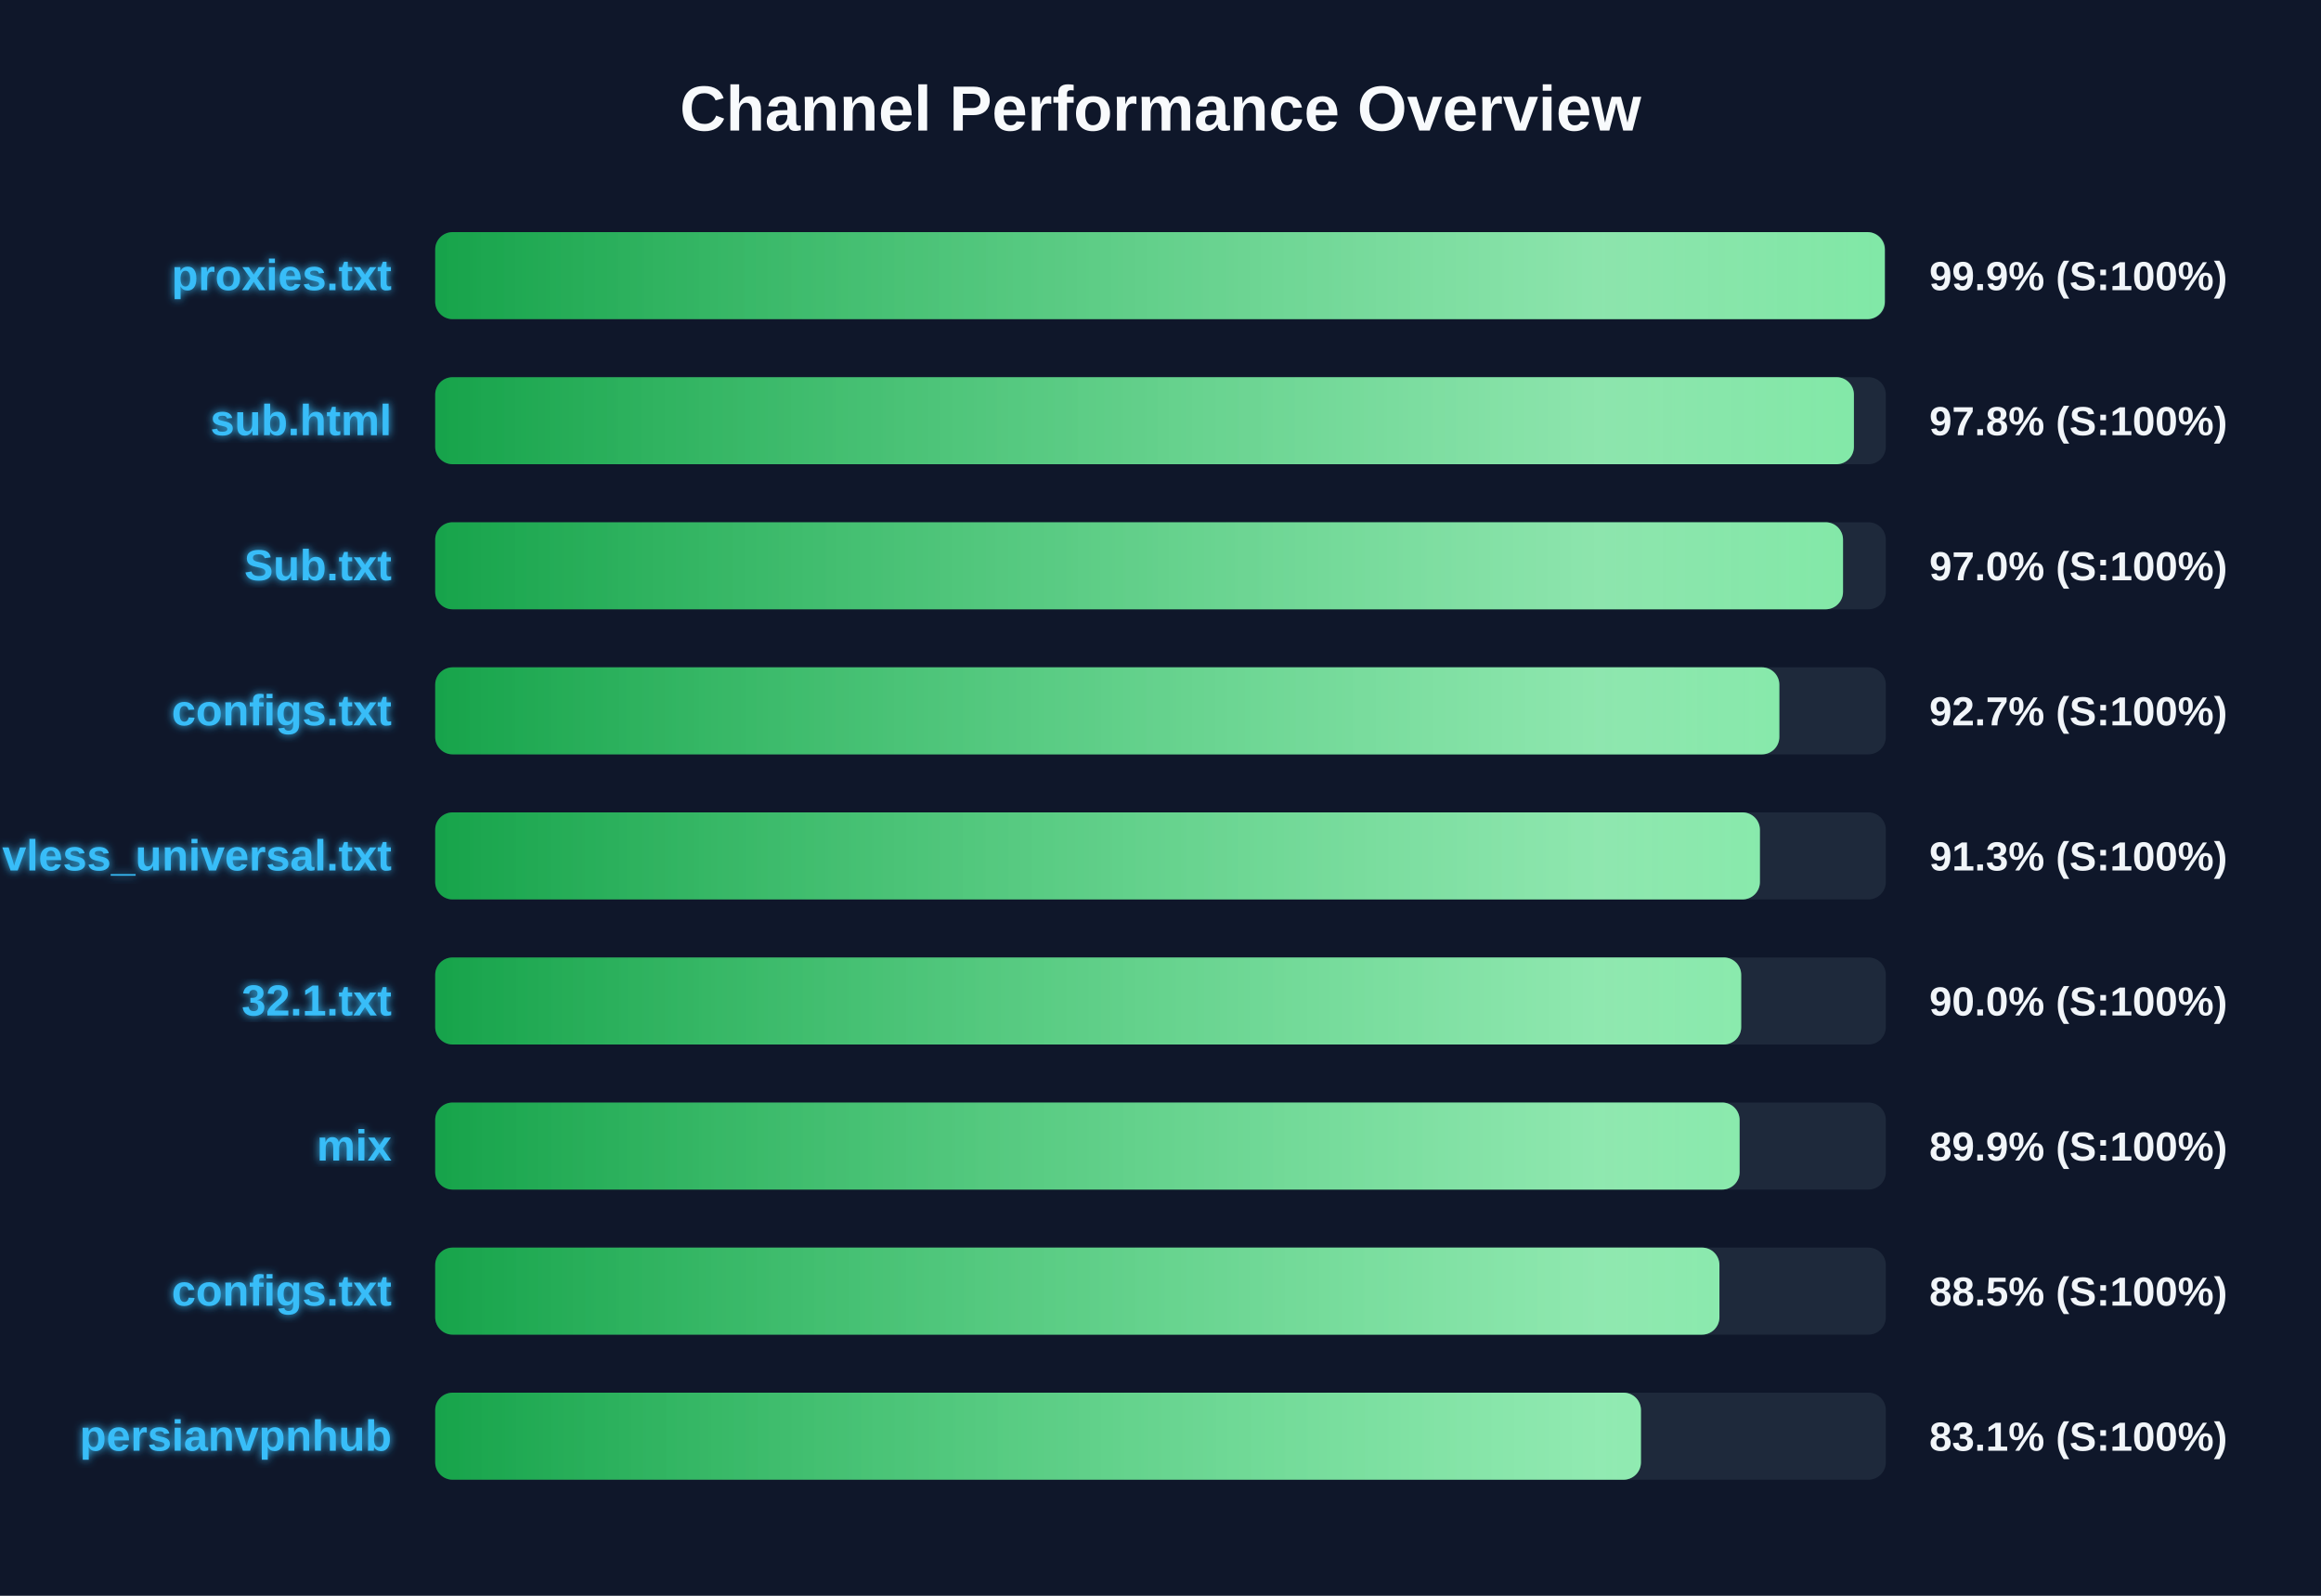
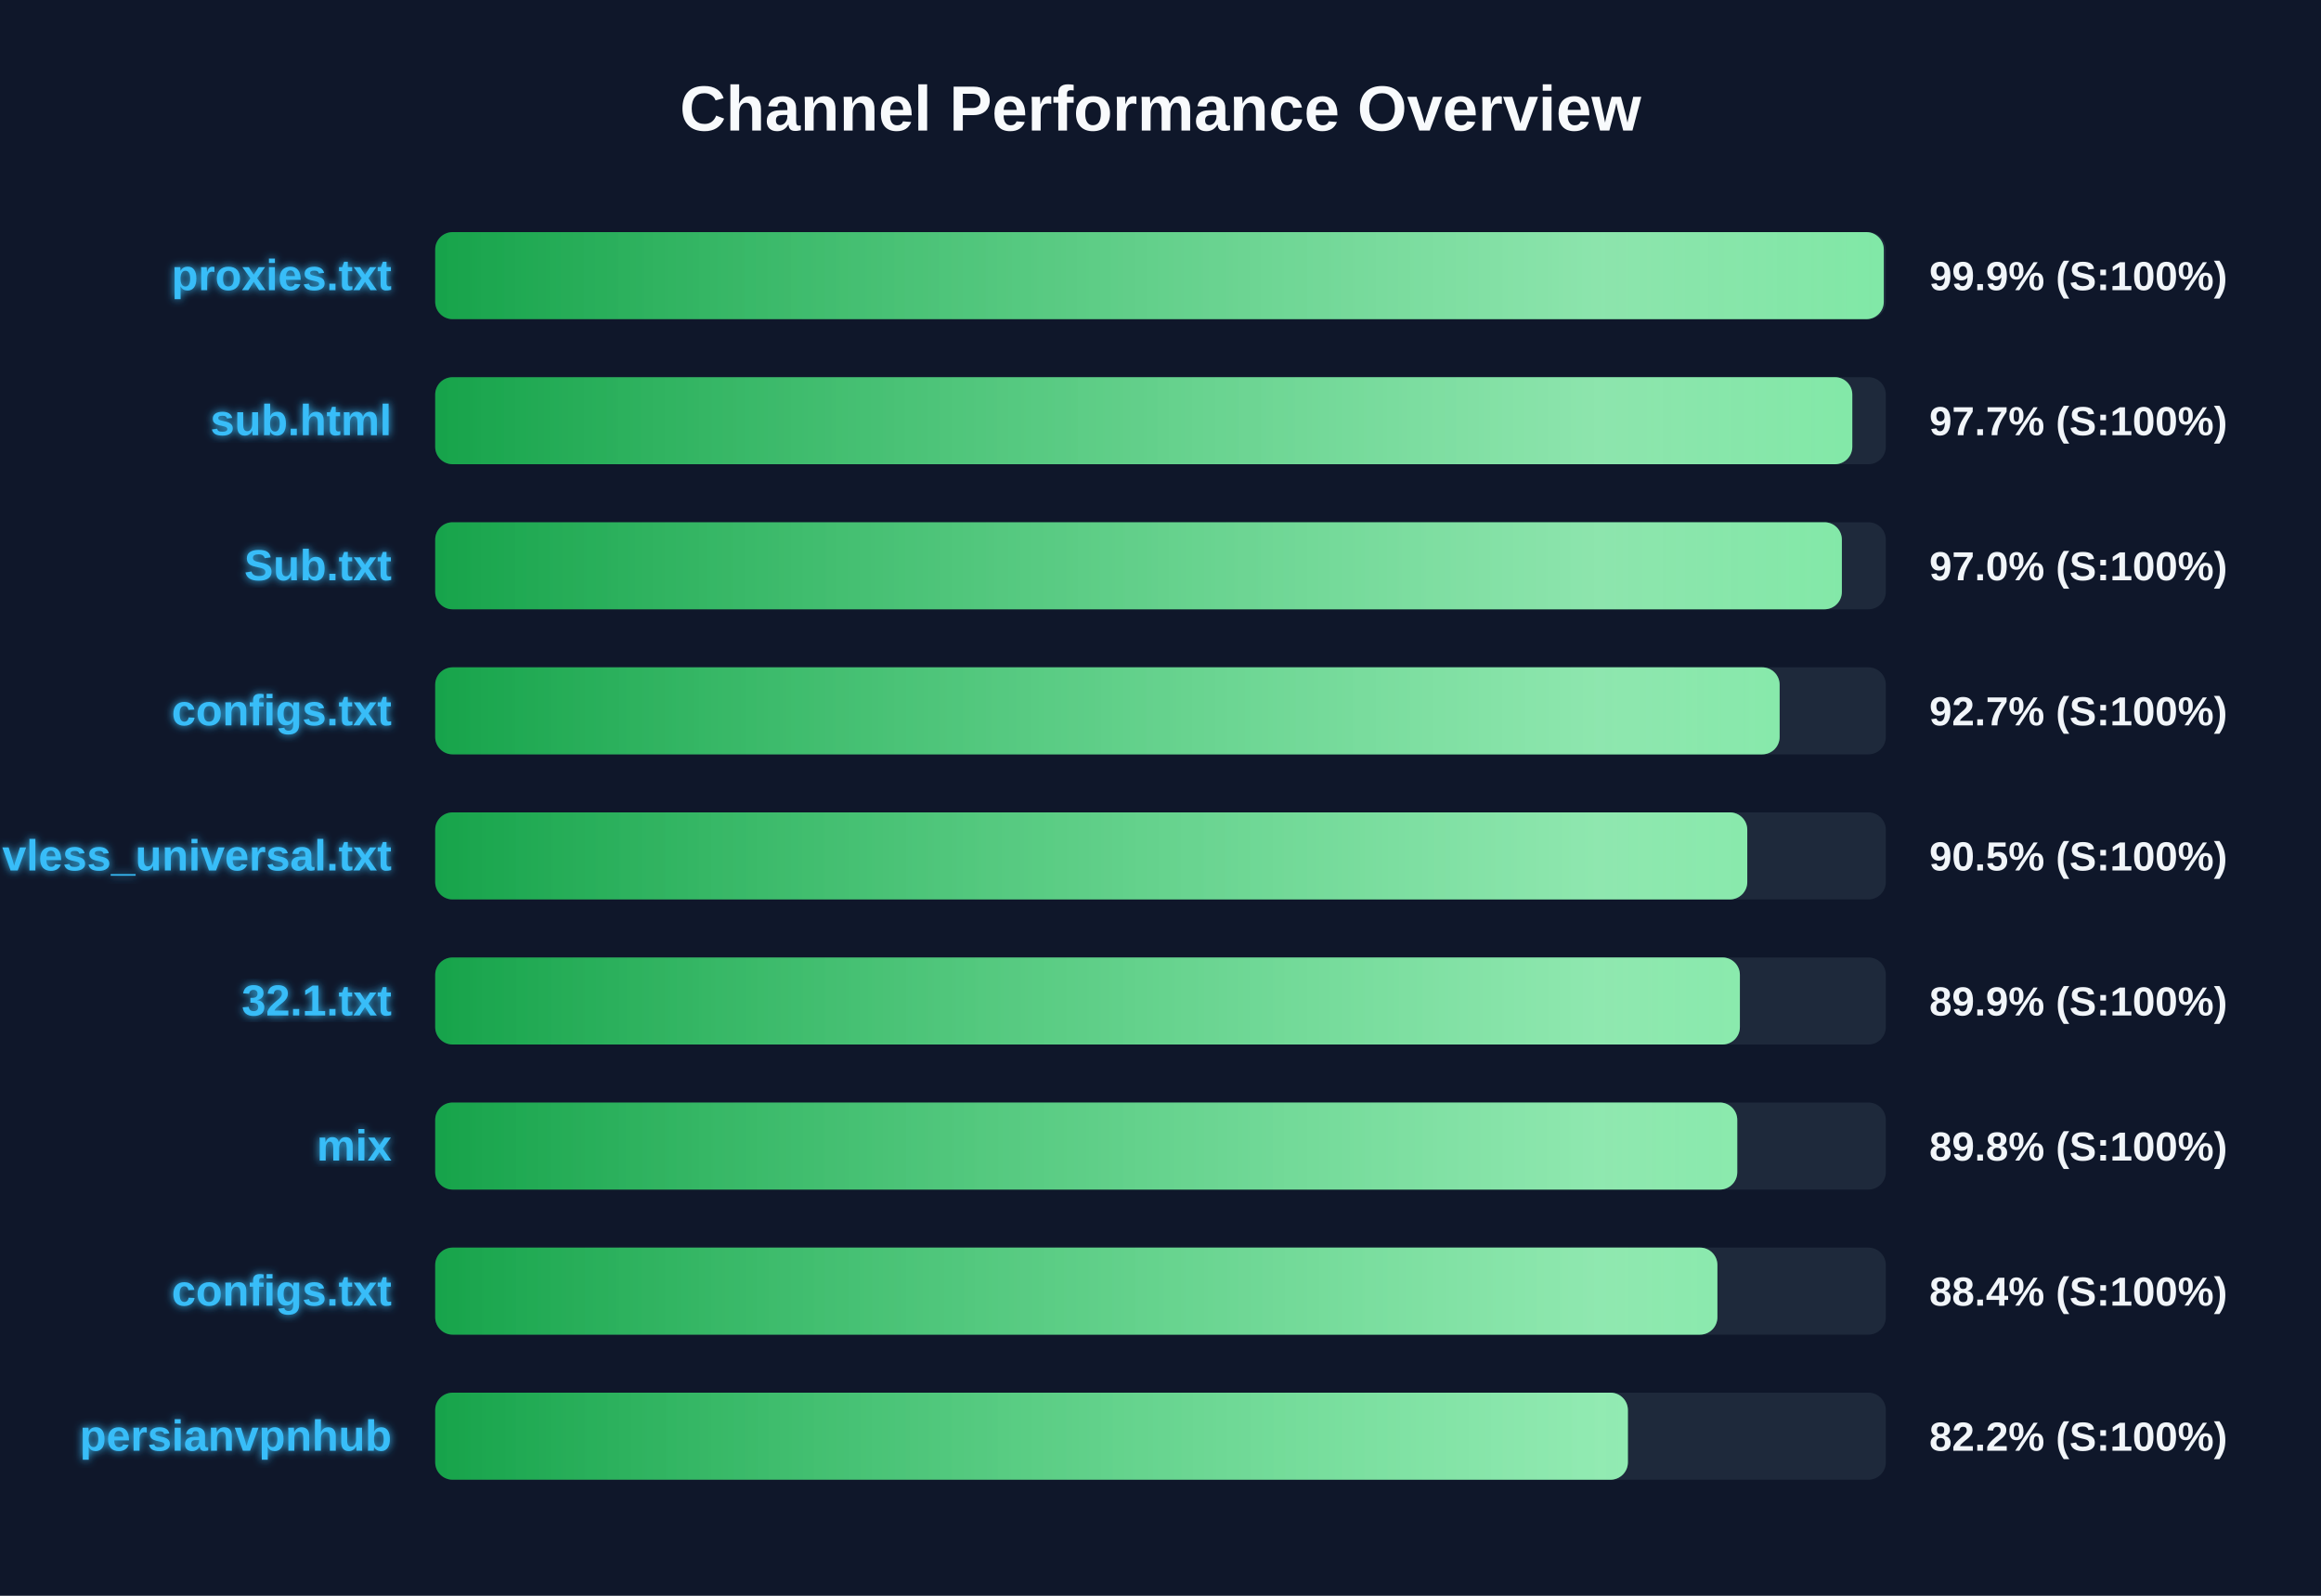
<svg xmlns="http://www.w3.org/2000/svg" width="800" height="550" version="1.1">
  <defs>
    <linearGradient id="grad-green" x1="0%" y1="0%" x2="100%" y2="0%">
      <stop offset="0%" stop-color="#16a34a" />
      <stop offset="100%" stop-color="#4ade80" />
    </linearGradient>
    <linearGradient id="grad-yellow" x1="0%" y1="0%" x2="100%" y2="0%">
      <stop offset="0%" stop-color="#ca8a04" />
      <stop offset="100%" stop-color="#fde047" />
    </linearGradient>
    <linearGradient id="grad-red" x1="0%" y1="0%" x2="100%" y2="0%">
      <stop offset="0%" stop-color="#dc2626" />
      <stop offset="100%" stop-color="#f87171" />
    </linearGradient>
    <linearGradient id="shimmer" x1="0%" y1="0%" x2="100%" y2="0%">
      <stop offset="0%" stop-color="rgba(255,255,255,0)" />
      <stop offset="50%" stop-color="rgba(255,255,255,0.4)" />
      <stop offset="100%" stop-color="rgba(255,255,255,0)" />
    </linearGradient>
    <filter id="glow" x="-20%" y="-20%" width="140%" height="140%">
      <feGaussianBlur stdDeviation="1.5" result="blur" />
      <feComposite in="SourceGraphic" in2="blur" operator="over" />
    </filter>
  </defs>
  <style>
        .bg-rect { fill: #0f172a; }
        .title { font: bold 22px 'Segoe UI', Arial, sans-serif; fill: #f8fafc; }
        .row { font: bold 15px 'Segoe UI', Arial, sans-serif; fill: #38bdf8; filter: url(#glow); }
        .score { font: bold 14px 'Segoe UI', Arial, sans-serif; fill: #f1f5f9; }
        @keyframes shimmer-anim {
            0% { transform: translateX(-100%); }
            100% { transform: translateX(200%); }
        }
        .shimmer-rect {
            animation: shimmer-anim 2.5s infinite linear;
        }
    </style>
  <rect width="100%" height="100%" class="bg-rect" />
  <text x="400" y="45" text-anchor="middle" class="title">Channel Performance Overview</text>
  <rect x="150" y="80" width="500" height="30" fill="#1e293b" rx="6" />
  <clipPath id="clip-0">
-     <rect x="150" y="80" width="499.65" height="30" rx="6" />
+     <rect x="150" y="80" width="499.3" height="30" rx="6" />
  </clipPath>
-   <rect x="150" y="80" width="499.65" height="30" fill="url(#grad-green)" rx="6" />
+   <rect x="150" y="80" width="499.3" height="30" fill="url(#grad-green)" rx="6" />
  <g clip-path="url(#clip-0)">
    <rect x="150" y="80" width="100%" height="30" fill="url(#shimmer)" class="shimmer-rect" />
  </g>
  <text x="135" y="100" text-anchor="end" class="row">proxies.txt</text>
  <text x="665" y="100" text-anchor="start" class="score">99.9% (S:100%)</text>
  <rect x="150" y="130" width="500" height="30" fill="#1e293b" rx="6" />
  <clipPath id="clip-1">
-     <rect x="150" y="130" width="489.0" height="30" rx="6" />
+     <rect x="150" y="130" width="488.45" height="30" rx="6" />
  </clipPath>
-   <rect x="150" y="130" width="489.0" height="30" fill="url(#grad-green)" rx="6" />
+   <rect x="150" y="130" width="488.45" height="30" fill="url(#grad-green)" rx="6" />
  <g clip-path="url(#clip-1)">
    <rect x="150" y="130" width="100%" height="30" fill="url(#shimmer)" class="shimmer-rect" />
  </g>
  <text x="135" y="150" text-anchor="end" class="row">sub.html</text>
-   <text x="665" y="150" text-anchor="start" class="score">97.8% (S:100%)</text>
+   <text x="665" y="150" text-anchor="start" class="score">97.7% (S:100%)</text>
  <rect x="150" y="180" width="500" height="30" fill="#1e293b" rx="6" />
  <clipPath id="clip-2">
-     <rect x="150" y="180" width="485.25" height="30" rx="6" />
+     <rect x="150" y="180" width="484.85" height="30" rx="6" />
  </clipPath>
-   <rect x="150" y="180" width="485.25" height="30" fill="url(#grad-green)" rx="6" />
+   <rect x="150" y="180" width="484.85" height="30" fill="url(#grad-green)" rx="6" />
  <g clip-path="url(#clip-2)">
    <rect x="150" y="180" width="100%" height="30" fill="url(#shimmer)" class="shimmer-rect" />
  </g>
  <text x="135" y="200" text-anchor="end" class="row">Sub.txt</text>
  <text x="665" y="200" text-anchor="start" class="score">97.0% (S:100%)</text>
  <rect x="150" y="230" width="500" height="30" fill="#1e293b" rx="6" />
  <clipPath id="clip-3">
-     <rect x="150" y="230" width="463.3" height="30" rx="6" />
+     <rect x="150" y="230" width="463.4" height="30" rx="6" />
  </clipPath>
-   <rect x="150" y="230" width="463.3" height="30" fill="url(#grad-green)" rx="6" />
+   <rect x="150" y="230" width="463.4" height="30" fill="url(#grad-green)" rx="6" />
  <g clip-path="url(#clip-3)">
    <rect x="150" y="230" width="100%" height="30" fill="url(#shimmer)" class="shimmer-rect" />
  </g>
  <text x="135" y="250" text-anchor="end" class="row">configs.txt</text>
  <text x="665" y="250" text-anchor="start" class="score">92.7% (S:100%)</text>
  <rect x="150" y="280" width="500" height="30" fill="#1e293b" rx="6" />
  <clipPath id="clip-4">
-     <rect x="150" y="280" width="456.6" height="30" rx="6" />
+     <rect x="150" y="280" width="452.25" height="30" rx="6" />
  </clipPath>
-   <rect x="150" y="280" width="456.6" height="30" fill="url(#grad-green)" rx="6" />
+   <rect x="150" y="280" width="452.25" height="30" fill="url(#grad-green)" rx="6" />
  <g clip-path="url(#clip-4)">
    <rect x="150" y="280" width="100%" height="30" fill="url(#shimmer)" class="shimmer-rect" />
  </g>
  <text x="135" y="300" text-anchor="end" class="row">vless_universal.txt</text>
-   <text x="665" y="300" text-anchor="start" class="score">91.3% (S:100%)</text>
+   <text x="665" y="300" text-anchor="start" class="score">90.5% (S:100%)</text>
  <rect x="150" y="330" width="500" height="30" fill="#1e293b" rx="6" />
  <clipPath id="clip-5">
-     <rect x="150" y="330" width="450.15" height="30" rx="6" />
+     <rect x="150" y="330" width="449.7" height="30" rx="6" />
  </clipPath>
-   <rect x="150" y="330" width="450.15" height="30" fill="url(#grad-green)" rx="6" />
+   <rect x="150" y="330" width="449.7" height="30" fill="url(#grad-green)" rx="6" />
  <g clip-path="url(#clip-5)">
    <rect x="150" y="330" width="100%" height="30" fill="url(#shimmer)" class="shimmer-rect" />
  </g>
  <text x="135" y="350" text-anchor="end" class="row">32.1.txt</text>
-   <text x="665" y="350" text-anchor="start" class="score">90.0% (S:100%)</text>
+   <text x="665" y="350" text-anchor="start" class="score">89.9% (S:100%)</text>
  <rect x="150" y="380" width="500" height="30" fill="#1e293b" rx="6" />
  <clipPath id="clip-6">
-     <rect x="150" y="380" width="449.6" height="30" rx="6" />
+     <rect x="150" y="380" width="448.8" height="30" rx="6" />
  </clipPath>
-   <rect x="150" y="380" width="449.6" height="30" fill="url(#grad-green)" rx="6" />
+   <rect x="150" y="380" width="448.8" height="30" fill="url(#grad-green)" rx="6" />
  <g clip-path="url(#clip-6)">
    <rect x="150" y="380" width="100%" height="30" fill="url(#shimmer)" class="shimmer-rect" />
  </g>
  <text x="135" y="400" text-anchor="end" class="row">mix</text>
-   <text x="665" y="400" text-anchor="start" class="score">89.9% (S:100%)</text>
+   <text x="665" y="400" text-anchor="start" class="score">89.8% (S:100%)</text>
  <rect x="150" y="430" width="500" height="30" fill="#1e293b" rx="6" />
  <clipPath id="clip-7">
-     <rect x="150" y="430" width="442.65" height="30" rx="6" />
+     <rect x="150" y="430" width="441.95" height="30" rx="6" />
  </clipPath>
-   <rect x="150" y="430" width="442.65" height="30" fill="url(#grad-green)" rx="6" />
+   <rect x="150" y="430" width="441.95" height="30" fill="url(#grad-green)" rx="6" />
  <g clip-path="url(#clip-7)">
    <rect x="150" y="430" width="100%" height="30" fill="url(#shimmer)" class="shimmer-rect" />
  </g>
  <text x="135" y="450" text-anchor="end" class="row">configs.txt</text>
-   <text x="665" y="450" text-anchor="start" class="score">88.5% (S:100%)</text>
+   <text x="665" y="450" text-anchor="start" class="score">88.4% (S:100%)</text>
  <rect x="150" y="480" width="500" height="30" fill="#1e293b" rx="6" />
  <clipPath id="clip-8">
-     <rect x="150" y="480" width="415.6" height="30" rx="6" />
+     <rect x="150" y="480" width="411.1" height="30" rx="6" />
  </clipPath>
-   <rect x="150" y="480" width="415.6" height="30" fill="url(#grad-green)" rx="6" />
+   <rect x="150" y="480" width="411.1" height="30" fill="url(#grad-green)" rx="6" />
  <g clip-path="url(#clip-8)">
    <rect x="150" y="480" width="100%" height="30" fill="url(#shimmer)" class="shimmer-rect" />
  </g>
  <text x="135" y="500" text-anchor="end" class="row">persianvpnhub</text>
-   <text x="665" y="500" text-anchor="start" class="score">83.1% (S:100%)</text>
+   <text x="665" y="500" text-anchor="start" class="score">82.2% (S:100%)</text>
</svg>
